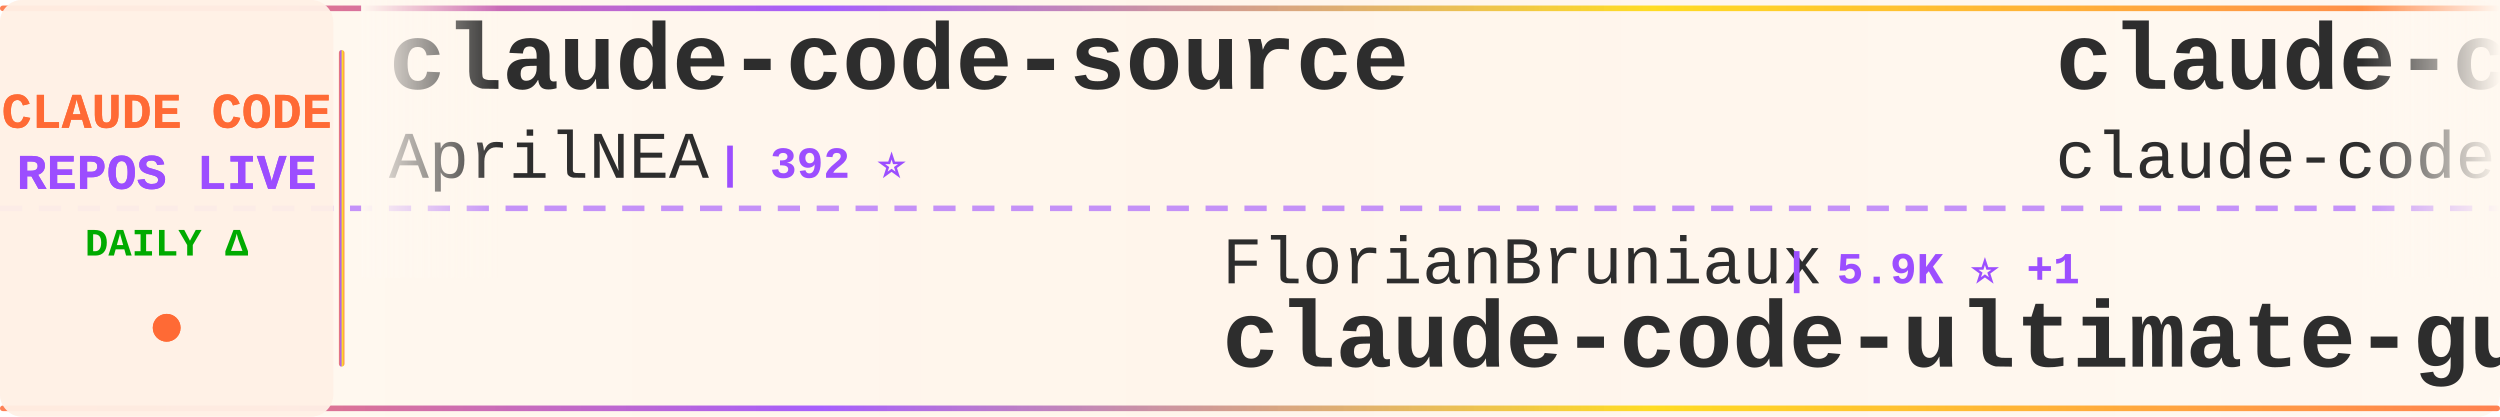
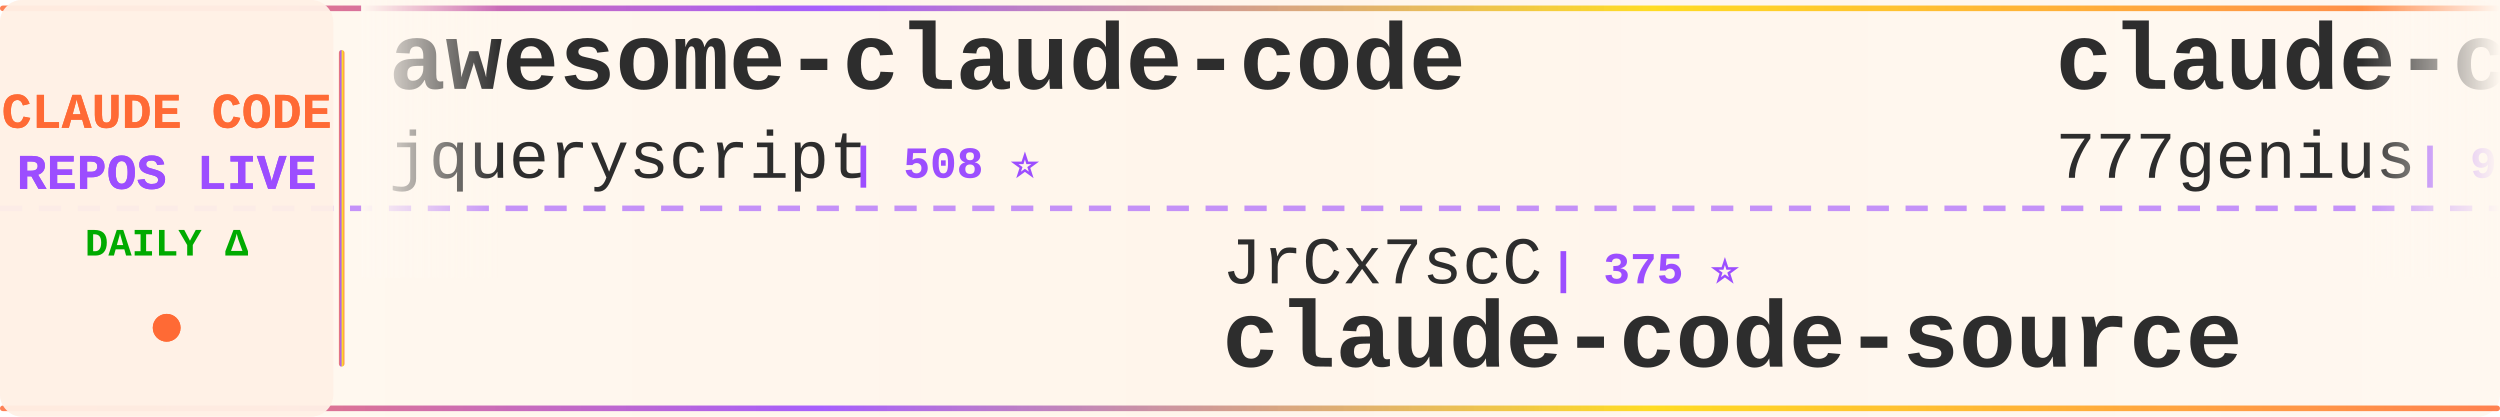
<svg xmlns="http://www.w3.org/2000/svg" width="900" height="150">
  <defs>
    <linearGradient id="tickerBg" x1="0%" y1="0%" x2="100%" y2="0%">
      <stop offset="0%" style="stop-color:#fff8f0;stop-opacity:0.98" />
      <stop offset="50%" style="stop-color:#fff5eb;stop-opacity:1" />
      <stop offset="100%" style="stop-color:#fff8f0;stop-opacity:0.98" />
    </linearGradient>
    <linearGradient id="borderGrad" x1="0%" y1="0%" x2="100%" y2="0%">
      <stop offset="0%" style="stop-color:#FF6B35;stop-opacity:0.85">
        <animate attributeName="stop-opacity" values="0.85;1;0.85" dur="2s" repeatCount="indefinite" />
      </stop>
      <stop offset="33%" style="stop-color:#9C4EFF;stop-opacity:0.9">
        <animate attributeName="stop-opacity" values="0.9;1;0.9" dur="2.2s" repeatCount="indefinite" />
      </stop>
      <stop offset="66%" style="stop-color:#FFD700;stop-opacity:0.85">
        <animate attributeName="stop-opacity" values="0.85;1;0.85" dur="1.8s" repeatCount="indefinite" />
      </stop>
      <stop offset="100%" style="stop-color:#FF6B35;stop-opacity:0.85">
        <animate attributeName="stop-opacity" values="0.85;1;0.85" dur="2s" repeatCount="indefinite" />
      </stop>
    </linearGradient>
    <filter id="textGlow">
      <feGaussianBlur stdDeviation="0.15" result="coloredBlur" />
      <feMerge>
        <feMergeNode in="coloredBlur" />
        <feMergeNode in="SourceGraphic" />
      </feMerge>
    </filter>
    <filter id="metricGlow">
      <feGaussianBlur stdDeviation="0.2" result="coloredBlur" />
      <feMerge>
        <feMergeNode in="coloredBlur" />
        <feMergeNode in="SourceGraphic" />
      </feMerge>
    </filter>
    <linearGradient id="leftFade" x1="0%" y1="0%" x2="100%" y2="0%">
      <stop offset="0%" style="stop-color:#fff8f0;stop-opacity:1" />
      <stop offset="100%" style="stop-color:#fff8f0;stop-opacity:0" />
    </linearGradient>
    <linearGradient id="rightFade" x1="0%" y1="0%" x2="100%" y2="0%">
      <stop offset="0%" style="stop-color:#fff8f0;stop-opacity:0" />
      <stop offset="100%" style="stop-color:#fff8f0;stop-opacity:1" />
    </linearGradient>
  </defs>
  <rect width="900" height="150" fill="url(#tickerBg)" rx="8" />
  <rect x="0" y="2" width="900" height="2" fill="url(#borderGrad)" rx="1" />
  <rect x="0" y="146" width="900" height="2" fill="url(#borderGrad)" rx="1" />
  <line x1="0" y1="75" x2="900" y2="75" stroke="#9C4EFF" stroke-width="2" stroke-dasharray="8 6" opacity="0.6" />
  <rect x="0" y="0" width="120" height="150" fill="#fff0e6" opacity="0.95" rx="8" />
  <text x="60" y="46" font-family="'Courier New', monospace" font-size="18" font-weight="bold" fill="#FF6B35" text-anchor="middle" filter="url(#textGlow)">
    CLAUDE CODE
  </text>
  <text x="60" y="68" font-family="'Courier New', monospace" font-size="18" font-weight="bold" fill="#9C4EFF" text-anchor="middle" filter="url(#textGlow)">
    REPOS LIVE
  </text>
  <text x="60" y="92" font-family="'Courier New', monospace" font-size="14" font-weight="bold" fill="#00aa00" text-anchor="middle">
    DAILY Δ
  </text>
  <circle cx="60" cy="118" r="5" fill="#FF6B35" filter="url(#metricGlow)">
    <animate attributeName="r" values="4;6;4" dur="1.5s" repeatCount="indefinite" />
    <animate attributeName="opacity" values="0.6;1;0.6" dur="1.5s" repeatCount="indefinite" />
  </circle>
  <rect x="122" y="18" width="2" height="114" fill="url(#borderGrad)" rx="1" />
  <clipPath id="tickerClip">
    <rect x="130" y="0" width="770" height="150" />
  </clipPath>
  <g clip-path="url(#tickerClip)">
    <g id="tickerItems">
      <animateTransform attributeName="transform" attributeType="XML" type="translate" from="0 0" to="-3000 0" dur="54s" repeatCount="indefinite" />
      <g transform="translate(0, 0)">
-         <text x="140" y="32" font-family="'Courier New', monospace" font-size="34" font-weight="bold" fill="#2d2d2d">claude-code-source</text>
-         <text x="140" y="64" font-family="'Courier New', monospace" font-size="24" font-weight="normal" fill="#2d2d2d" opacity="1.0">AprilNEA</text>
-         <text x="258" y="64" font-family="'Courier New', monospace" font-size="16" font-weight="bold" fill="#9C4EFF"> | 392 ⭐</text>
+         <text x="140" y="32" font-family="'Courier New', monospace" font-size="34" font-weight="bold" fill="#2d2d2d">awesome-claude-code</text>
+         <text x="140" y="64" font-family="'Courier New', monospace" font-size="24" font-weight="normal" fill="#2d2d2d" opacity="1.0">jqueryscript</text>
+         <text x="306" y="64" font-family="'Courier New', monospace" font-size="16" font-weight="bold" fill="#9C4EFF"> | 508 ⭐</text>
      </g>
      <g transform="translate(300, 0)">
-         <text x="140" y="102" font-family="'Courier New', monospace" font-size="24" font-weight="normal" fill="#2d2d2d" opacity="1.0">FlorianBruniaux</text>
-         <text x="342" y="102" font-family="'Courier New', monospace" font-size="16" font-weight="bold" fill="#9C4EFF"> | 5.9K ⭐ +1</text>
-         <text x="140" y="132" font-family="'Courier New', monospace" font-size="34" font-weight="bold" fill="#2d2d2d">claude-code-ultimate-gui...</text>
+         <text x="140" y="102" font-family="'Courier New', monospace" font-size="24" font-weight="normal" fill="#2d2d2d" opacity="1.0">JrCx7scC</text>
+         <text x="258" y="102" font-family="'Courier New', monospace" font-size="16" font-weight="bold" fill="#9C4EFF"> | 375 ⭐</text>
+         <text x="140" y="132" font-family="'Courier New', monospace" font-size="34" font-weight="bold" fill="#2d2d2d">claude-code-source</text>
      </g>
      <g transform="translate(600, 0)">
-         <text x="140" y="32" font-family="'Courier New', monospace" font-size="34" font-weight="bold" fill="#2d2d2d">claude-code</text>
-         <text x="140" y="64" font-family="'Courier New', monospace" font-size="24" font-weight="normal" fill="#2d2d2d" opacity="1.0">claude-code-best</text>
-         <text x="354" y="64" font-family="'Courier New', monospace" font-size="16" font-weight="bold" fill="#9C4EFF"> | 22.3K ⭐ +12</text>
+         <text x="140" y="32" font-family="'Courier New', monospace" font-size="34" font-weight="bold" fill="#2d2d2d">claude-code-source-code</text>
+         <text x="140" y="64" font-family="'Courier New', monospace" font-size="24" font-weight="normal" fill="#2d2d2d" opacity="1.0">777genius</text>
+         <text x="270" y="64" font-family="'Courier New', monospace" font-size="16" font-weight="bold" fill="#9C4EFF"> | 930 ⭐</text>
      </g>
      <g transform="translate(900, 0)">
-         <text x="140" y="102" font-family="'Courier New', monospace" font-size="24" font-weight="normal" fill="#2d2d2d" opacity="1.0">ChrisWiles</text>
-         <text x="282" y="102" font-family="'Courier New', monospace" font-size="16" font-weight="bold" fill="#9C4EFF"> | 6.1K ⭐ +6</text>
-         <text x="140" y="132" font-family="'Courier New', monospace" font-size="34" font-weight="bold" fill="#2d2d2d">claude-code-showcase</text>
+         <text x="140" y="102" font-family="'Courier New', monospace" font-size="24" font-weight="normal" fill="#2d2d2d" opacity="1.0">Donchitos</text>
+         <text x="270" y="102" font-family="'Courier New', monospace" font-size="16" font-weight="bold" fill="#9C4EFF"> | 24.8K ⭐ +10</text>
+         <text x="140" y="132" font-family="'Courier New', monospace" font-size="34" font-weight="bold" fill="#2d2d2d">Claude-Code-Game-Studios</text>
      </g>
      <g transform="translate(1200, 0)">
-         <text x="140" y="32" font-family="'Courier New', monospace" font-size="34" font-weight="bold" fill="#2d2d2d">claude-code</text>
-         <text x="140" y="64" font-family="'Courier New', monospace" font-size="24" font-weight="normal" fill="#2d2d2d" opacity="1.0">lowcortisolprogrammer</text>
-         <text x="414" y="64" font-family="'Courier New', monospace" font-size="16" font-weight="bold" fill="#9C4EFF"> | 171 ⭐</text>
+         <text x="140" y="32" font-family="'Courier New', monospace" font-size="34" font-weight="bold" fill="#2d2d2d">claude-code-source-code-...</text>
+         <text x="140" y="64" font-family="'Courier New', monospace" font-size="24" font-weight="normal" fill="#2d2d2d" opacity="1.0">ghuntley</text>
+         <text x="258" y="64" font-family="'Courier New', monospace" font-size="16" font-weight="bold" fill="#9C4EFF"> | 990 ⭐</text>
      </g>
      <g transform="translate(1500, 0)">
-         <text x="140" y="102" font-family="'Courier New', monospace" font-size="24" font-weight="normal" fill="#2d2d2d" opacity="1.0">huangserva</text>
-         <text x="282" y="102" font-family="'Courier New', monospace" font-size="16" font-weight="bold" fill="#9C4EFF"> | 627 ⭐</text>
-         <text x="140" y="132" font-family="'Courier New', monospace" font-size="34" font-weight="bold" fill="#2d2d2d">claude-code-cli</text>
+         <text x="140" y="102" font-family="'Courier New', monospace" font-size="24" font-weight="normal" fill="#2d2d2d" opacity="1.0">krusemediallc</text>
+         <text x="318" y="102" font-family="'Courier New', monospace" font-size="16" font-weight="bold" fill="#9C4EFF"> | 1.5K ⭐ +2</text>
+         <text x="140" y="132" font-family="'Courier New', monospace" font-size="34" font-weight="bold" fill="#2d2d2d">arcads-claude-code</text>
      </g>
      <g transform="translate(1800, 0)">
-         <text x="140" y="32" font-family="'Courier New', monospace" font-size="34" font-weight="bold" fill="#2d2d2d">claude-code-proxy</text>
-         <text x="140" y="64" font-family="'Courier New', monospace" font-size="24" font-weight="normal" fill="#2d2d2d" opacity="1.0">1rgs</text>
-         <text x="210" y="64" font-family="'Courier New', monospace" font-size="16" font-weight="bold" fill="#9C4EFF"> | 3.7K ⭐</text>
+         <text x="140" y="32" font-family="'Courier New', monospace" font-size="34" font-weight="bold" fill="#2d2d2d">claude-code-action</text>
+         <text x="140" y="64" font-family="'Courier New', monospace" font-size="24" font-weight="normal" fill="#2d2d2d" opacity="1.0">anthropics</text>
+         <text x="282" y="64" font-family="'Courier New', monospace" font-size="16" font-weight="bold" fill="#9C4EFF"> | 8.8K ⭐ +1</text>
      </g>
      <g transform="translate(2100, 0)">
-         <text x="140" y="102" font-family="'Courier New', monospace" font-size="24" font-weight="normal" fill="#2d2d2d" opacity="1.0">codeaashu</text>
-         <text x="270" y="102" font-family="'Courier New', monospace" font-size="16" font-weight="bold" fill="#9C4EFF"> | 3.3K ⭐ +1</text>
-         <text x="140" y="132" font-family="'Courier New', monospace" font-size="34" font-weight="bold" fill="#2d2d2d">claude-code</text>
+         <text x="140" y="102" font-family="'Courier New', monospace" font-size="24" font-weight="normal" fill="#2d2d2d" opacity="1.0">nicedreamzapp</text>
+         <text x="318" y="102" font-family="'Courier New', monospace" font-size="16" font-weight="bold" fill="#9C4EFF"> | 3.3K ⭐</text>
+         <text x="140" y="132" font-family="'Courier New', monospace" font-size="34" font-weight="bold" fill="#2d2d2d">claude-code-local</text>
      </g>
      <g transform="translate(2400, 0)">
-         <text x="140" y="32" font-family="'Courier New', monospace" font-size="34" font-weight="bold" fill="#2d2d2d">claude-coder</text>
-         <text x="140" y="64" font-family="'Courier New', monospace" font-size="24" font-weight="normal" fill="#2d2d2d" opacity="1.0">kodu-ai</text>
-         <text x="246" y="64" font-family="'Courier New', monospace" font-size="16" font-weight="bold" fill="#9C4EFF"> | 5.2K ⭐ -1</text>
+         <text x="140" y="32" font-family="'Courier New', monospace" font-size="34" font-weight="bold" fill="#2d2d2d">collection-claude-code-s...</text>
+         <text x="140" y="64" font-family="'Courier New', monospace" font-size="24" font-weight="normal" fill="#2d2d2d" opacity="1.0">chauncygu</text>
+         <text x="270" y="64" font-family="'Courier New', monospace" font-size="16" font-weight="bold" fill="#9C4EFF"> | 2.8K ⭐</text>
      </g>
      <g transform="translate(2700, 0)">
-         <text x="140" y="102" font-family="'Courier New', monospace" font-size="24" font-weight="normal" fill="#2d2d2d" opacity="1.0">Windy3f3f3f3f</text>
-         <text x="318" y="102" font-family="'Courier New', monospace" font-size="16" font-weight="bold" fill="#9C4EFF"> | 2.6K ⭐ +1</text>
-         <text x="140" y="132" font-family="'Courier New', monospace" font-size="34" font-weight="bold" fill="#2d2d2d">claude-code-from-scratch</text>
+         <text x="140" y="102" font-family="'Courier New', monospace" font-size="24" font-weight="normal" fill="#2d2d2d" opacity="1.0">anthropics</text>
+         <text x="282" y="102" font-family="'Courier New', monospace" font-size="16" font-weight="bold" fill="#9C4EFF"> | 173.2K ⭐ +77</text>
+         <text x="140" y="132" font-family="'Courier New', monospace" font-size="34" font-weight="bold" fill="#2d2d2d">skills</text>
      </g>
      <g transform="translate(3000, 0)">
-         <text x="140" y="32" font-family="'Courier New', monospace" font-size="34" font-weight="bold" fill="#2d2d2d">claude-code-source</text>
-         <text x="140" y="64" font-family="'Courier New', monospace" font-size="24" font-weight="normal" fill="#2d2d2d" opacity="1.0">AprilNEA</text>
-         <text x="258" y="64" font-family="'Courier New', monospace" font-size="16" font-weight="bold" fill="#9C4EFF"> | 392 ⭐</text>
+         <text x="140" y="32" font-family="'Courier New', monospace" font-size="34" font-weight="bold" fill="#2d2d2d">awesome-claude-code</text>
+         <text x="140" y="64" font-family="'Courier New', monospace" font-size="24" font-weight="normal" fill="#2d2d2d" opacity="1.0">jqueryscript</text>
+         <text x="306" y="64" font-family="'Courier New', monospace" font-size="16" font-weight="bold" fill="#9C4EFF"> | 508 ⭐</text>
      </g>
      <g transform="translate(3300, 0)">
-         <text x="140" y="102" font-family="'Courier New', monospace" font-size="24" font-weight="normal" fill="#2d2d2d" opacity="1.0">FlorianBruniaux</text>
-         <text x="342" y="102" font-family="'Courier New', monospace" font-size="16" font-weight="bold" fill="#9C4EFF"> | 5.9K ⭐ +1</text>
-         <text x="140" y="132" font-family="'Courier New', monospace" font-size="34" font-weight="bold" fill="#2d2d2d">claude-code-ultimate-gui...</text>
+         <text x="140" y="102" font-family="'Courier New', monospace" font-size="24" font-weight="normal" fill="#2d2d2d" opacity="1.0">JrCx7scC</text>
+         <text x="258" y="102" font-family="'Courier New', monospace" font-size="16" font-weight="bold" fill="#9C4EFF"> | 375 ⭐</text>
+         <text x="140" y="132" font-family="'Courier New', monospace" font-size="34" font-weight="bold" fill="#2d2d2d">claude-code-source</text>
      </g>
      <g transform="translate(3600, 0)">
-         <text x="140" y="32" font-family="'Courier New', monospace" font-size="34" font-weight="bold" fill="#2d2d2d">claude-code</text>
-         <text x="140" y="64" font-family="'Courier New', monospace" font-size="24" font-weight="normal" fill="#2d2d2d" opacity="1.0">claude-code-best</text>
-         <text x="354" y="64" font-family="'Courier New', monospace" font-size="16" font-weight="bold" fill="#9C4EFF"> | 22.3K ⭐ +12</text>
+         <text x="140" y="32" font-family="'Courier New', monospace" font-size="34" font-weight="bold" fill="#2d2d2d">claude-code-source-code</text>
+         <text x="140" y="64" font-family="'Courier New', monospace" font-size="24" font-weight="normal" fill="#2d2d2d" opacity="1.0">777genius</text>
+         <text x="270" y="64" font-family="'Courier New', monospace" font-size="16" font-weight="bold" fill="#9C4EFF"> | 930 ⭐</text>
      </g>
      <g transform="translate(3900, 0)">
-         <text x="140" y="102" font-family="'Courier New', monospace" font-size="24" font-weight="normal" fill="#2d2d2d" opacity="1.0">ChrisWiles</text>
-         <text x="282" y="102" font-family="'Courier New', monospace" font-size="16" font-weight="bold" fill="#9C4EFF"> | 6.1K ⭐ +6</text>
-         <text x="140" y="132" font-family="'Courier New', monospace" font-size="34" font-weight="bold" fill="#2d2d2d">claude-code-showcase</text>
+         <text x="140" y="102" font-family="'Courier New', monospace" font-size="24" font-weight="normal" fill="#2d2d2d" opacity="1.0">Donchitos</text>
+         <text x="270" y="102" font-family="'Courier New', monospace" font-size="16" font-weight="bold" fill="#9C4EFF"> | 24.8K ⭐ +10</text>
+         <text x="140" y="132" font-family="'Courier New', monospace" font-size="34" font-weight="bold" fill="#2d2d2d">Claude-Code-Game-Studios</text>
      </g>
    </g>
  </g>
  <rect x="130" y="0" width="50" height="100" fill="url(#leftFade)" />
  <rect x="850" y="0" width="50" height="100" fill="url(#rightFade)" />
</svg>
